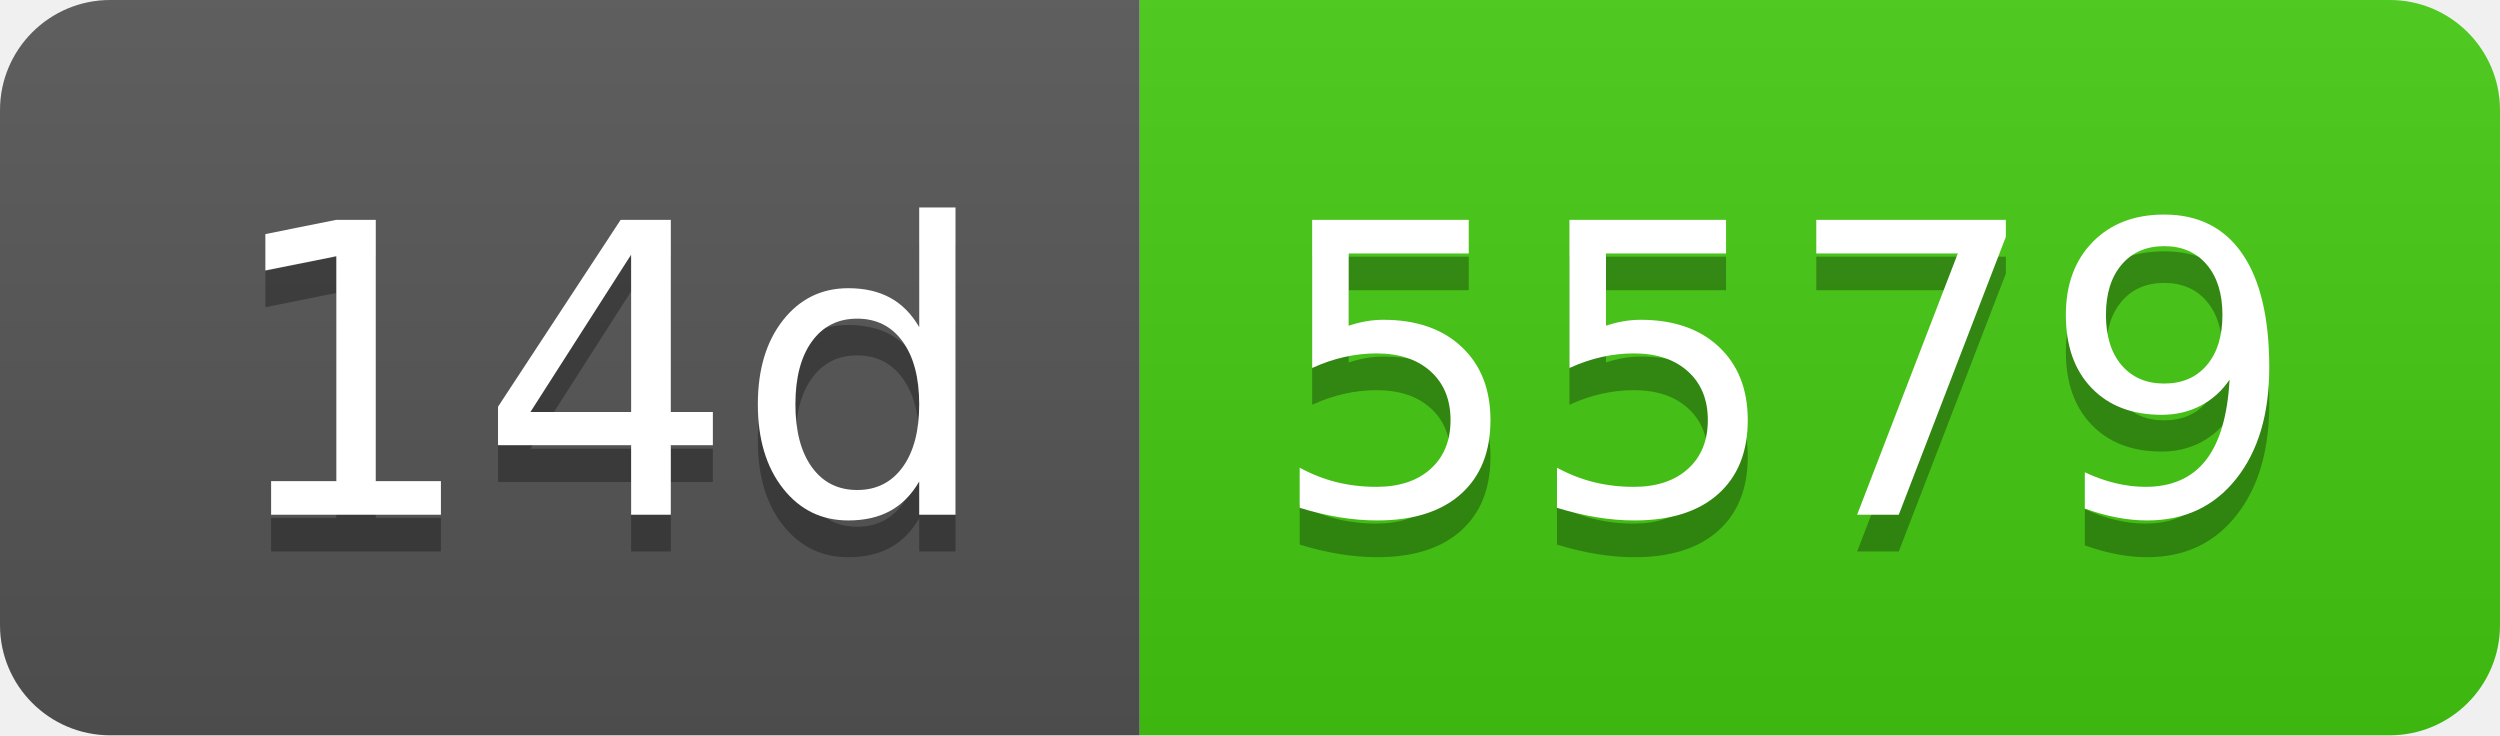
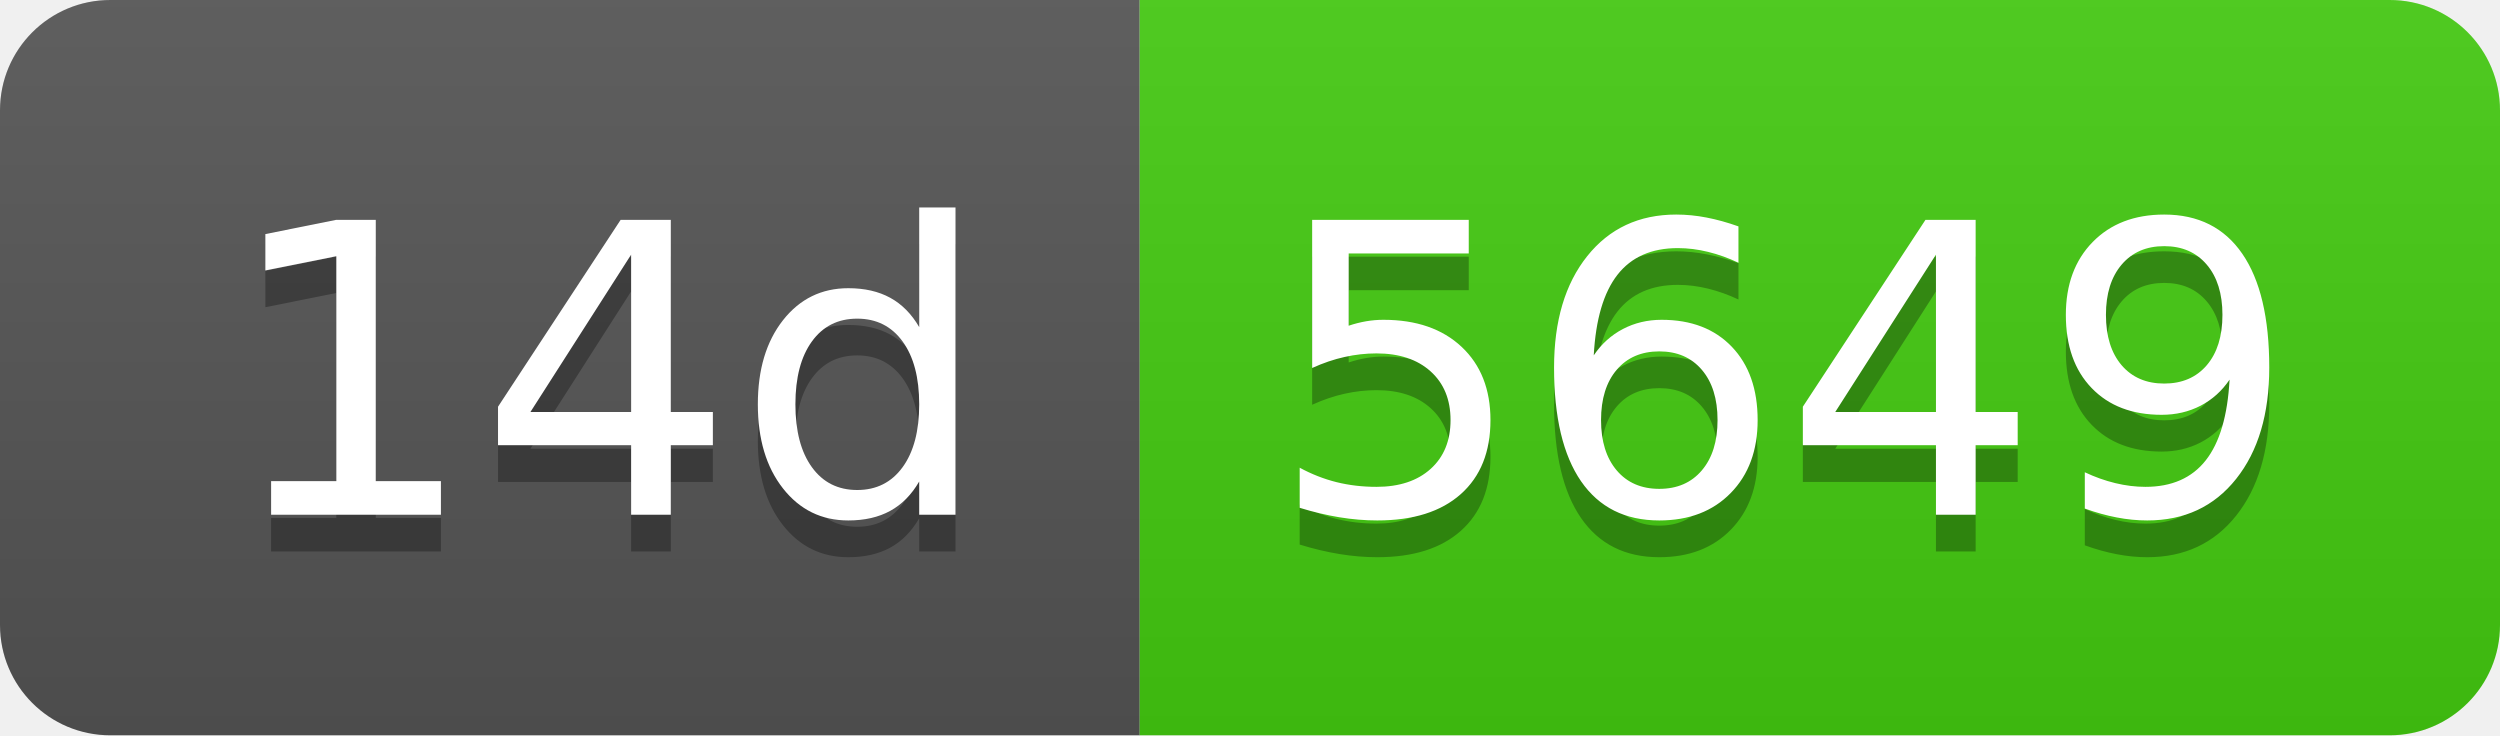
- <svg xmlns="http://www.w3.org/2000/svg" width="68" height="20" role="img" aria-label="14d: 5579">
+ <svg xmlns="http://www.w3.org/2000/svg" width="68" height="20" role="img" aria-label="14d: 5649">
  <linearGradient id="s" x2="0" y2="100%">
    <stop offset="0" stop-color="#bbb" stop-opacity=".1" />
    <stop offset="1" stop-opacity=".1" />
  </linearGradient>
  <clipPath id="r">
    <rect width="68" height="20" rx="3" fill="#fff" />
  </clipPath>
  <g clip-path="url(#r)">
    <rect width="31" height="20" fill="#555" />
    <rect x="31" width="37" height="20" fill="#4c1" />
    <rect width="68" height="20" fill="url(#s)" />
  </g>
  <g fill="#fff" text-anchor="middle" font-family="Verdana,Geneva,DejaVu Sans,sans-serif" text-rendering="geometricPrecision" font-size="110">
    <text aria-hidden="true" x="165" y="150" fill="#010101" fill-opacity=".3" transform="scale(.1)" textLength="210">14d</text>
    <text x="165" y="140" transform="scale(.1)" fill="#fff" textLength="210">14d</text>
-     <text aria-hidden="true" x="485" y="150" fill="#010101" fill-opacity=".3" transform="scale(.1)" textLength="270">5579</text>
-     <text x="485" y="140" transform="scale(.1)" fill="#fff" textLength="270">5579</text>
+     <text aria-hidden="true" x="485" y="150" fill="#010101" fill-opacity=".3" transform="scale(.1)" textLength="270">5649</text>
+     <text x="485" y="140" transform="scale(.1)" fill="#fff" textLength="270">5649</text>
  </g>
</svg>
